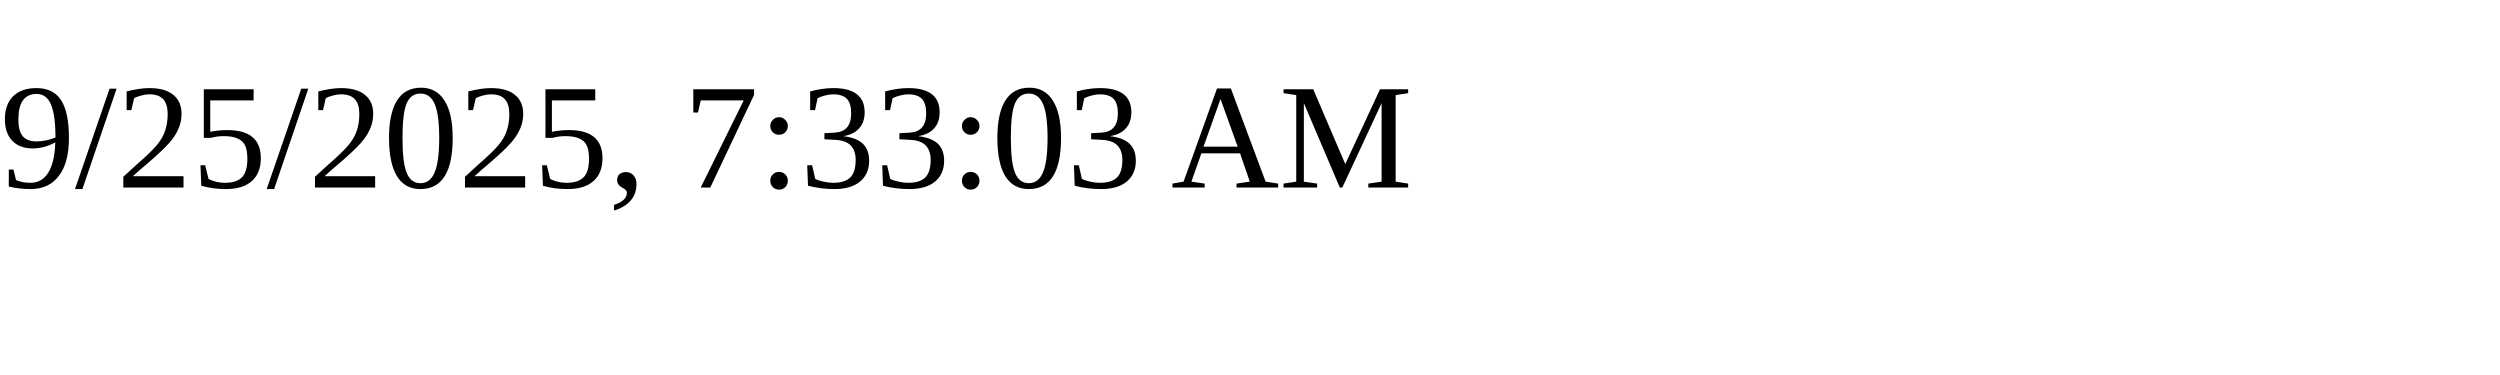
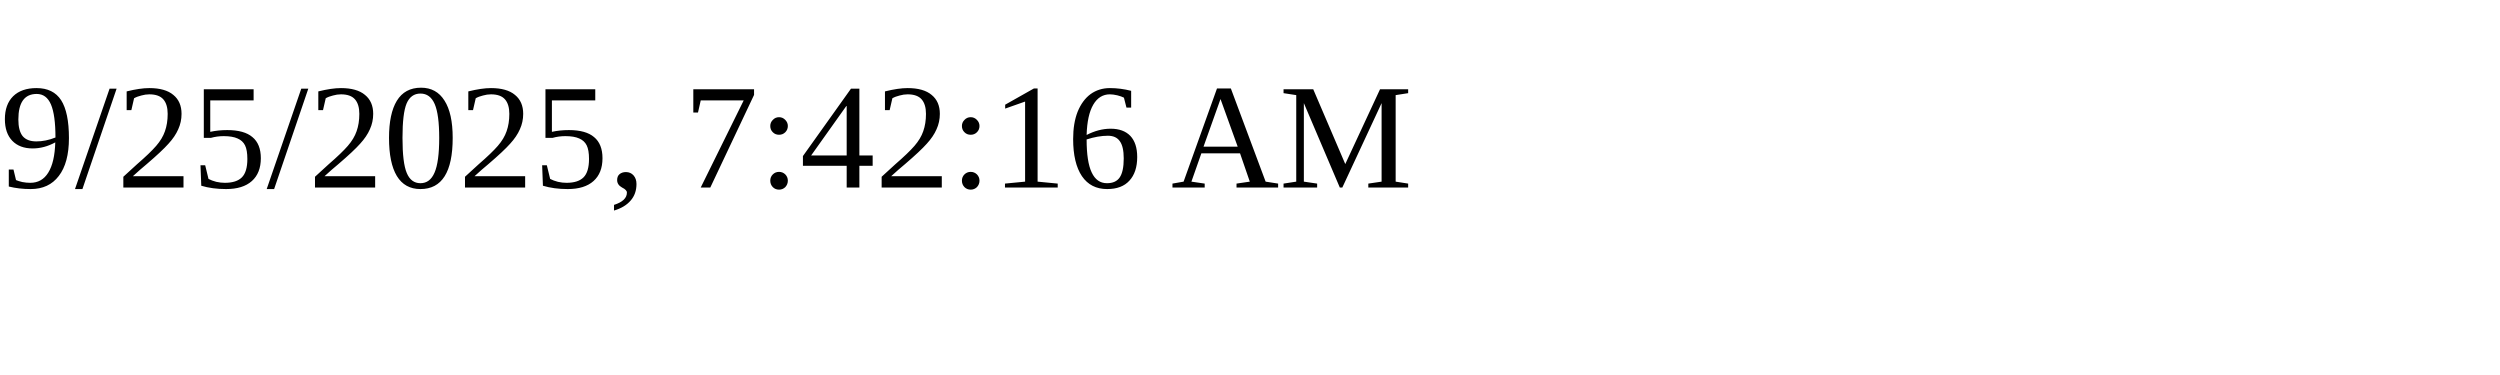
<svg xmlns="http://www.w3.org/2000/svg" height="30" width="200">
-   <text x="0" y="15">9/25/2025, 7:33:03 AM</text>
+   <text x="0" y="15">9/25/2025, 7:42:16 AM</text>
</svg>
